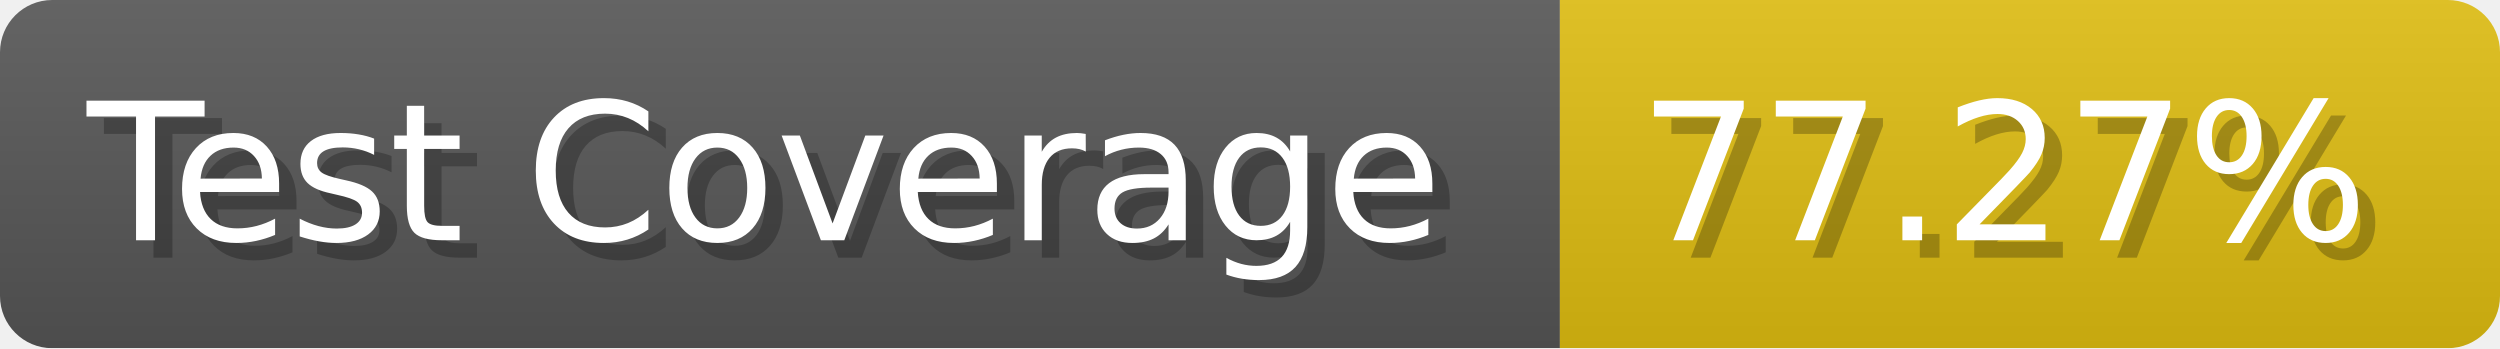
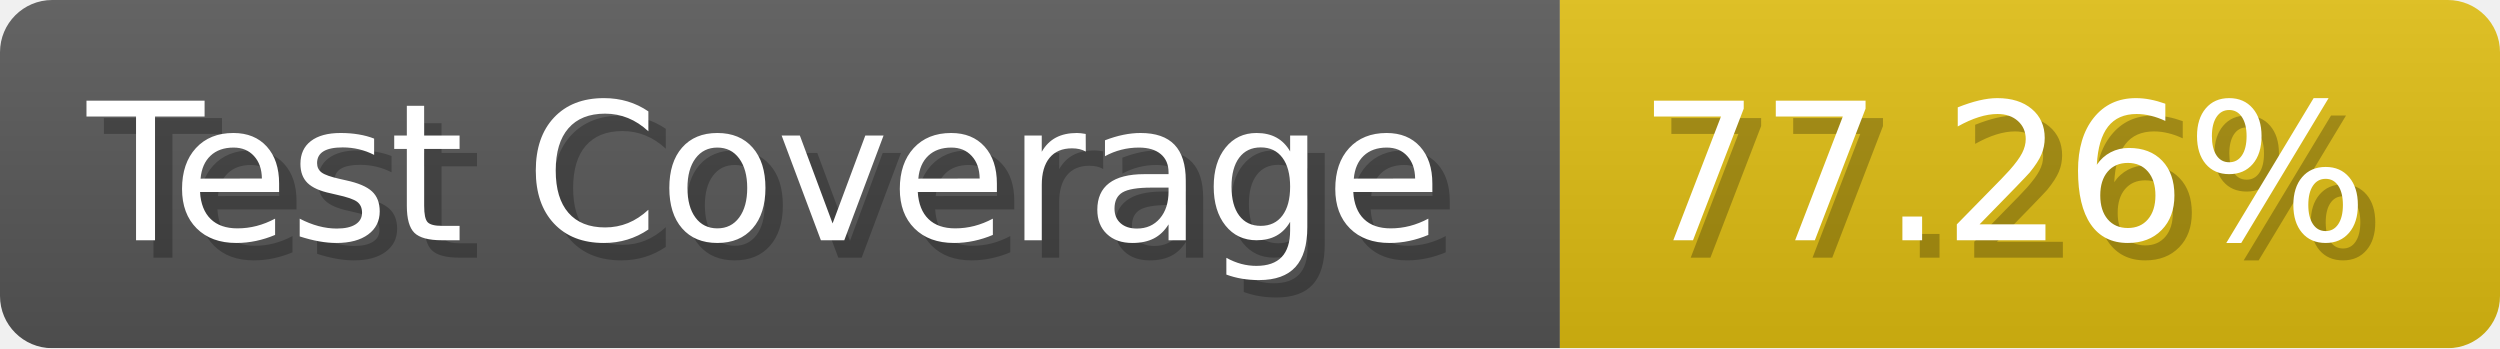
- <svg xmlns="http://www.w3.org/2000/svg" width="143.6" height="20" viewBox="0 0 1436 200" role="img" aria-label="Test Coverage: 77.27%">
+ <svg xmlns="http://www.w3.org/2000/svg" width="143.6" height="20" viewBox="0 0 1436 200" role="img" aria-label="Test Coverage: 77.26%">
  <linearGradient id="a" x2="0" y2="100%">
    <stop offset="0" stop-opacity=".1" stop-color="#EEE" />
    <stop offset="1" stop-opacity=".1" />
  </linearGradient>
  <mask id="m">
    <rect width="1436" height="200" rx="30" fill="#FFF" />
  </mask>
  <g mask="url(#m)">
    <rect width="896" height="200" fill="#555" />
    <rect width="540" height="200" fill="#DB1" x="896" />
    <rect width="1436" height="200" fill="url(#a)" />
  </g>
  <g aria-hidden="true" fill="#fff" text-anchor="start" font-family="Verdana,DejaVu Sans,sans-serif" font-size="110">
    <text x="60" y="148" textLength="796" fill="#000" opacity="0.25">Test Coverage</text>
    <text x="50" y="138" textLength="796">Test Coverage</text>
-     <text x="951" y="148" textLength="440" fill="#000" opacity="0.25">77.27%</text>
-     <text x="941" y="138" textLength="440">77.27%</text>
+     <text x="951" y="148" textLength="440" fill="#000" opacity="0.25">77.26%</text>
+     <text x="941" y="138" textLength="440">77.26%</text>
  </g>
</svg>
